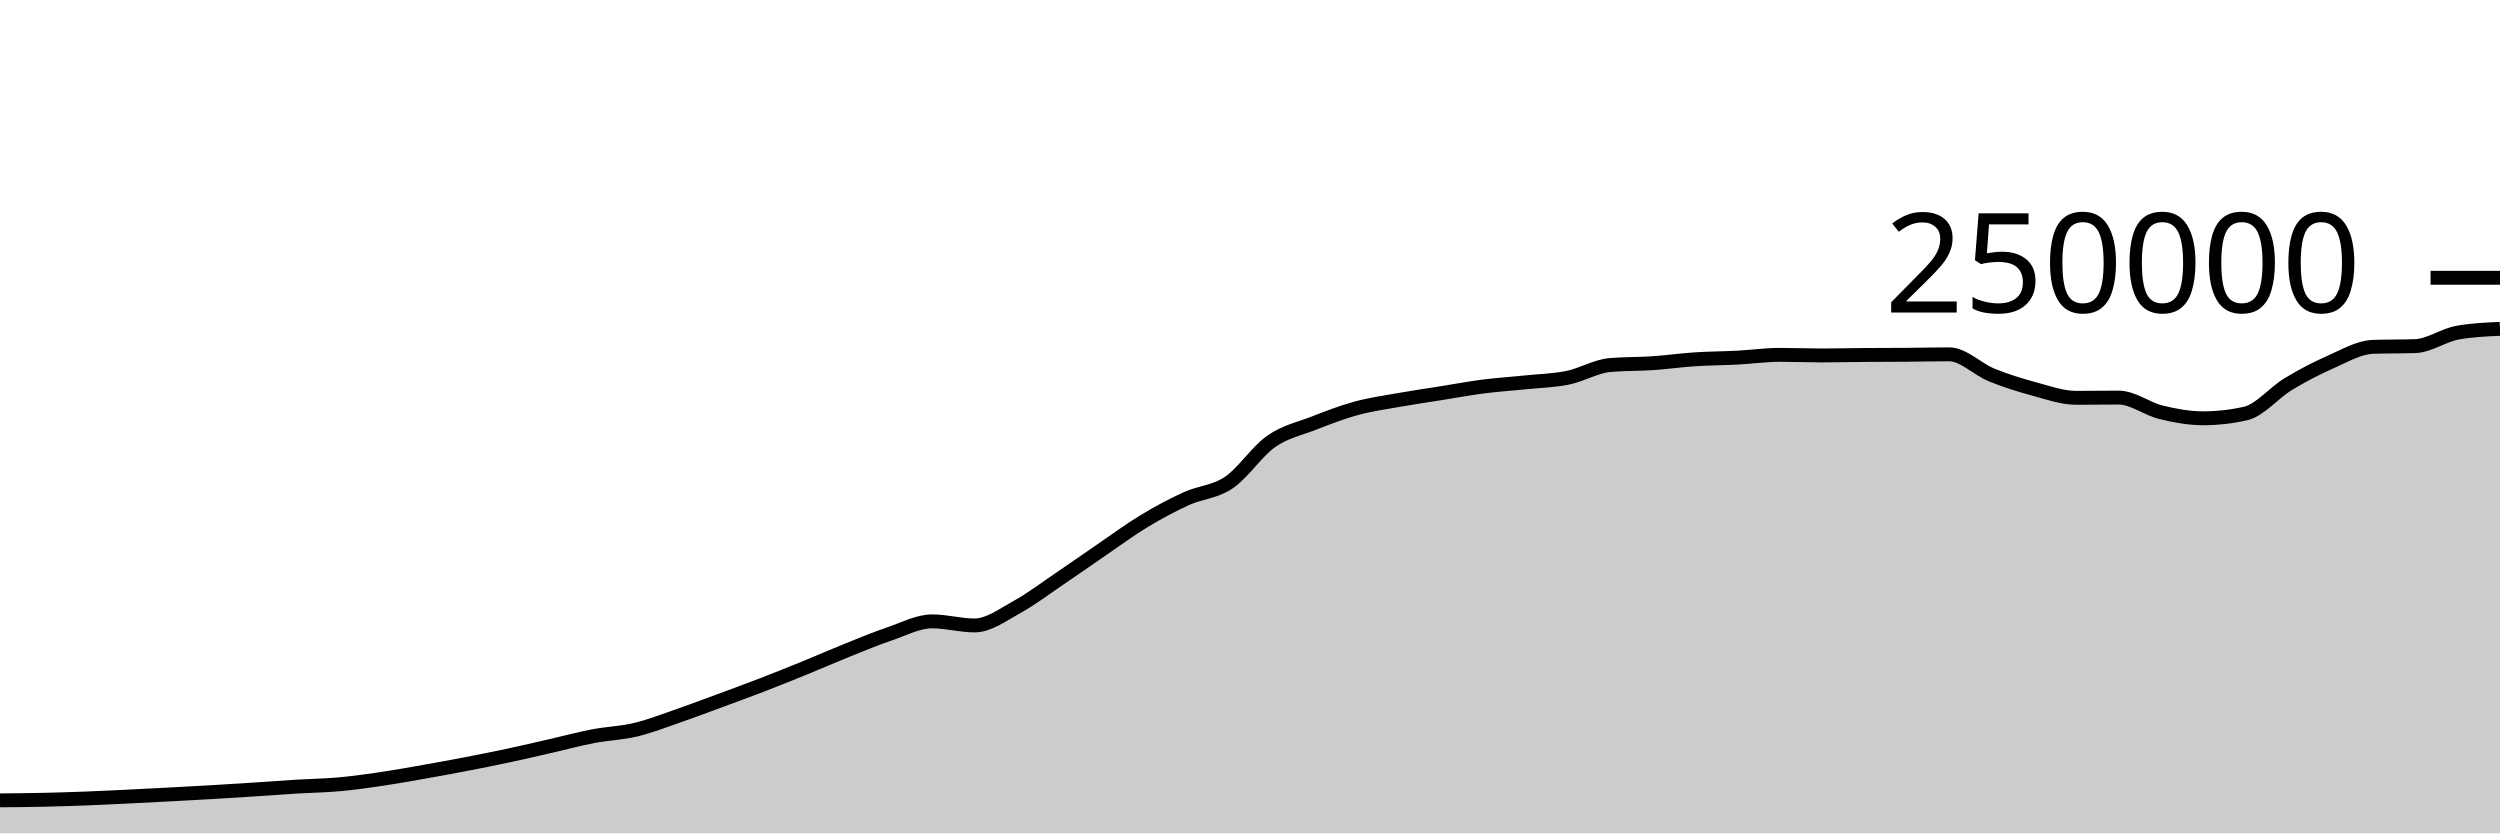
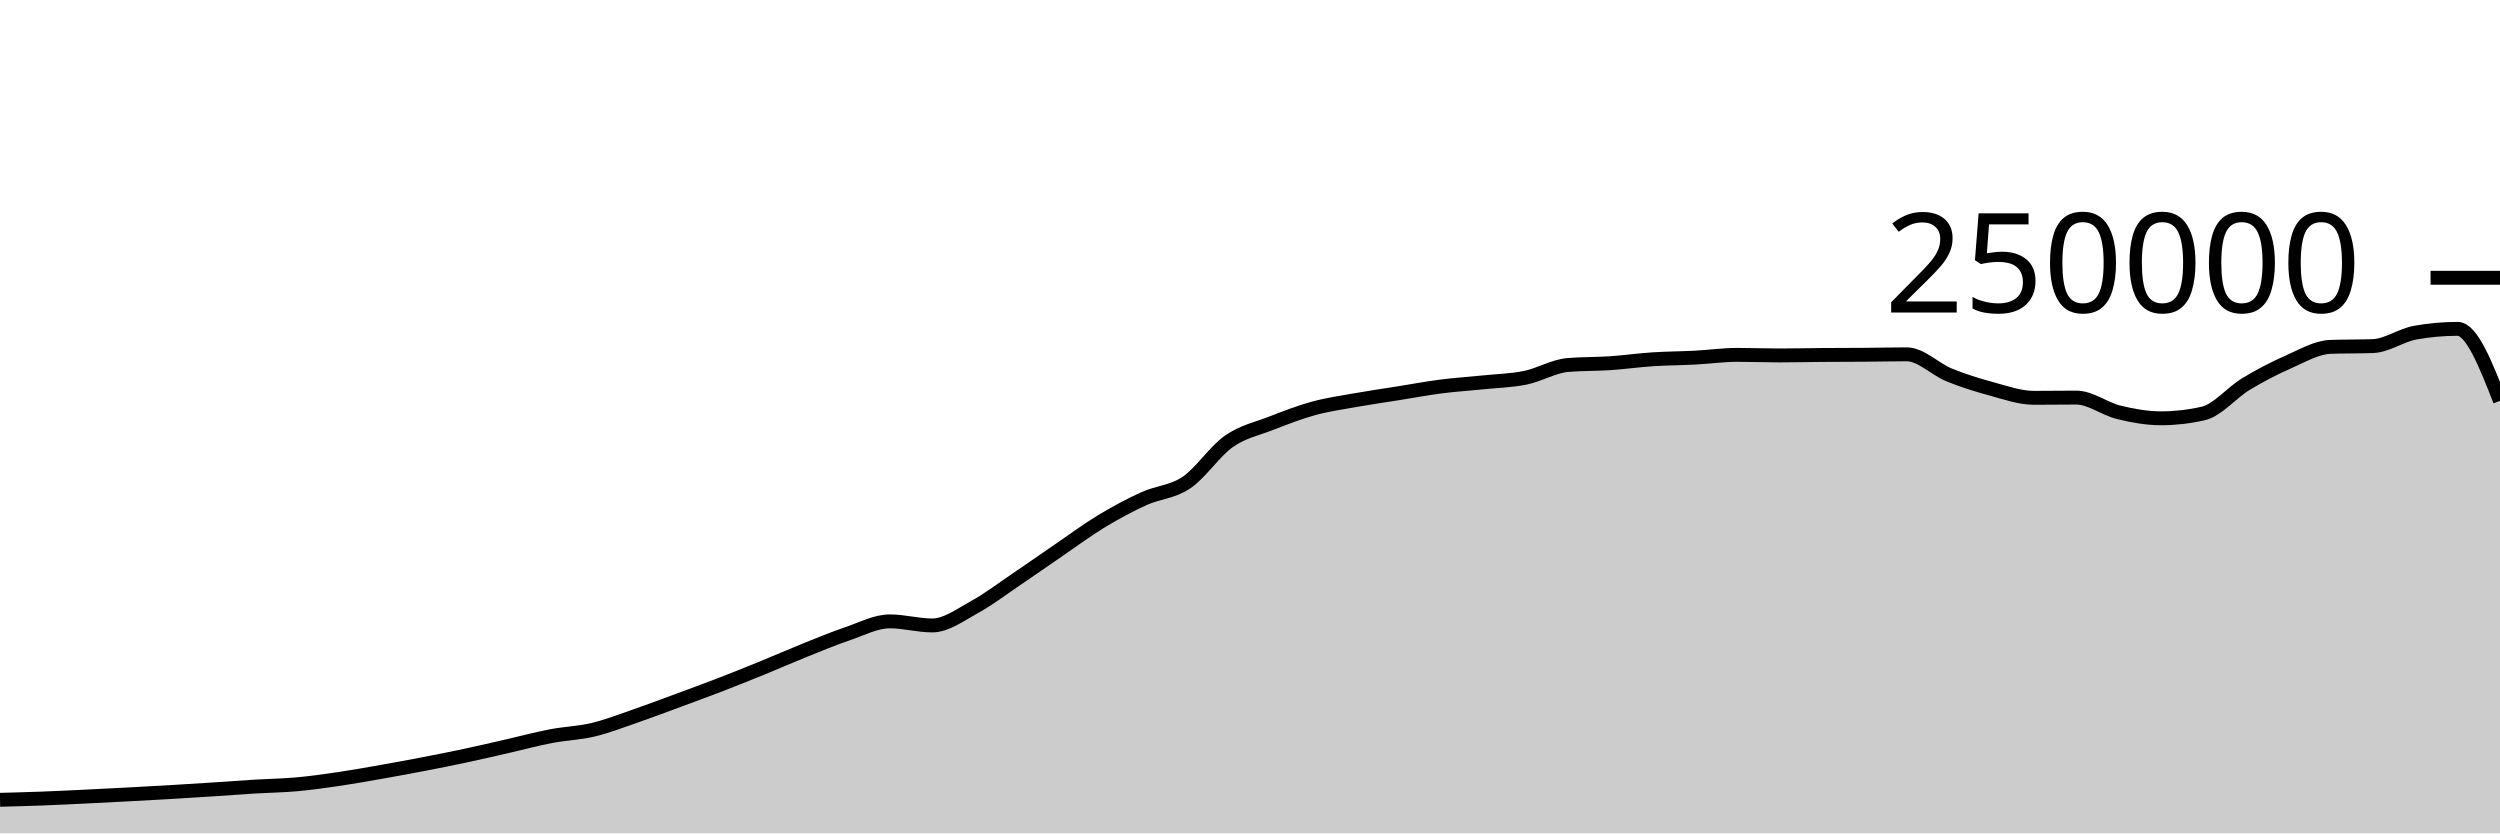
<svg xmlns="http://www.w3.org/2000/svg" viewBox="0 0 180 60">
  <g transform="translate(0,20)">
-     <path class="area" fill="rgba(0, 0, 0, 0.2)" d="M0,37.626C1.017,37.617,2.034,37.608,3.051,37.586C4.068,37.564,5.085,37.533,6.102,37.494C7.119,37.456,8.136,37.405,9.153,37.356C10.169,37.307,11.186,37.255,12.203,37.201C13.22,37.147,14.237,37.093,15.254,37.033C16.271,36.974,17.288,36.91,18.305,36.843C19.322,36.777,20.339,36.698,21.356,36.636C22.373,36.574,23.39,36.562,24.407,36.471C25.424,36.379,26.441,36.237,27.458,36.087C28.475,35.937,29.492,35.752,30.508,35.573C31.525,35.394,32.542,35.209,33.559,35.012C34.576,34.816,35.593,34.614,36.61,34.396C37.627,34.179,38.644,33.94,39.661,33.708C40.678,33.476,41.695,33.199,42.712,33.005C43.729,32.81,44.746,32.783,45.763,32.54C46.78,32.297,47.797,31.898,48.814,31.548C49.831,31.197,50.847,30.81,51.864,30.435C52.881,30.06,53.898,29.689,54.915,29.296C55.932,28.904,56.949,28.495,57.966,28.08C58.983,27.666,60,27.216,61.017,26.808C62.034,26.4,63.051,25.976,64.068,25.631C65.085,25.286,66.102,24.738,67.119,24.738C68.136,24.738,69.153,25.032,70.169,25.032C71.186,25.032,72.203,24.263,73.22,23.705C74.237,23.147,75.254,22.37,76.271,21.683C77.288,20.996,78.305,20.278,79.322,19.584C80.339,18.89,81.356,18.134,82.373,17.52C83.39,16.906,84.407,16.36,85.424,15.898C86.441,15.436,87.458,15.433,88.475,14.746C89.492,14.06,90.508,12.493,91.525,11.781C92.542,11.069,93.559,10.87,94.576,10.474C95.593,10.078,96.61,9.682,97.627,9.404C98.644,9.125,99.661,8.984,100.678,8.803C101.695,8.621,102.712,8.477,103.729,8.315C104.746,8.153,105.763,7.961,106.78,7.83C107.797,7.699,108.814,7.636,109.831,7.53C110.847,7.425,111.864,7.405,112.881,7.197C113.898,6.989,114.915,6.366,115.932,6.28C116.949,6.194,117.966,6.219,118.983,6.151C120,6.082,121.017,5.936,122.034,5.869C123.051,5.802,124.068,5.802,125.085,5.749C126.102,5.696,127.119,5.55,128.136,5.55C129.153,5.55,130.169,5.592,131.186,5.592C132.203,5.592,133.22,5.565,134.237,5.558C135.254,5.55,136.271,5.552,137.288,5.544C138.305,5.537,139.322,5.511,140.339,5.511C141.356,5.511,142.373,6.581,143.39,6.995C144.407,7.41,145.424,7.725,146.441,8C147.458,8.275,148.475,8.643,149.492,8.643C150.508,8.643,151.525,8.626,152.542,8.626C153.559,8.626,154.576,9.437,155.593,9.685C156.61,9.934,157.627,10.117,158.644,10.117C159.661,10.117,160.678,10.001,161.695,9.767C162.712,9.533,163.729,8.276,164.746,7.66C165.763,7.043,166.78,6.515,167.797,6.067C168.814,5.62,169.831,5.012,170.847,4.974C171.864,4.937,172.881,4.956,173.898,4.919C174.915,4.881,175.932,4.133,176.949,3.951C177.966,3.768,178.983,3.722,180,3.677L180,40C178.983,40,177.966,40,176.949,40C175.932,40,174.915,40,173.898,40C172.881,40,171.864,40,170.847,40C169.831,40,168.814,40,167.797,40C166.78,40,165.763,40,164.746,40C163.729,40,162.712,40,161.695,40C160.678,40,159.661,40,158.644,40C157.627,40,156.61,40,155.593,40C154.576,40,153.559,40,152.542,40C151.525,40,150.508,40,149.492,40C148.475,40,147.458,40,146.441,40C145.424,40,144.407,40,143.39,40C142.373,40,141.356,40,140.339,40C139.322,40,138.305,40,137.288,40C136.271,40,135.254,40,134.237,40C133.22,40,132.203,40,131.186,40C130.169,40,129.153,40,128.136,40C127.119,40,126.102,40,125.085,40C124.068,40,123.051,40,122.034,40C121.017,40,120,40,118.983,40C117.966,40,116.949,40,115.932,40C114.915,40,113.898,40,112.881,40C111.864,40,110.847,40,109.831,40C108.814,40,107.797,40,106.78,40C105.763,40,104.746,40,103.729,40C102.712,40,101.695,40,100.678,40C99.661,40,98.644,40,97.627,40C96.61,40,95.593,40,94.576,40C93.559,40,92.542,40,91.525,40C90.508,40,89.492,40,88.475,40C87.458,40,86.441,40,85.424,40C84.407,40,83.39,40,82.373,40C81.356,40,80.339,40,79.322,40C78.305,40,77.288,40,76.271,40C75.254,40,74.237,40,73.22,40C72.203,40,71.186,40,70.169,40C69.153,40,68.136,40,67.119,40C66.102,40,65.085,40,64.068,40C63.051,40,62.034,40,61.017,40C60,40,58.983,40,57.966,40C56.949,40,55.932,40,54.915,40C53.898,40,52.881,40,51.864,40C50.847,40,49.831,40,48.814,40C47.797,40,46.78,40,45.763,40C44.746,40,43.729,40,42.712,40C41.695,40,40.678,40,39.661,40C38.644,40,37.627,40,36.61,40C35.593,40,34.576,40,33.559,40C32.542,40,31.525,40,30.508,40C29.492,40,28.475,40,27.458,40C26.441,40,25.424,40,24.407,40C23.39,40,22.373,40,21.356,40C20.339,40,19.322,40,18.305,40C17.288,40,16.271,40,15.254,40C14.237,40,13.22,40,12.203,40C11.186,40,10.169,40,9.153,40C8.136,40,7.119,40,6.102,40C5.085,40,4.068,40,3.051,40C2.034,40,1.017,40,0,40Z" />
-     <path class="line" stroke="black" fill="none" d="M0,37.626C1.017,37.617,2.034,37.608,3.051,37.586C4.068,37.564,5.085,37.533,6.102,37.494C7.119,37.456,8.136,37.405,9.153,37.356C10.169,37.307,11.186,37.255,12.203,37.201C13.22,37.147,14.237,37.093,15.254,37.033C16.271,36.974,17.288,36.91,18.305,36.843C19.322,36.777,20.339,36.698,21.356,36.636C22.373,36.574,23.39,36.562,24.407,36.471C25.424,36.379,26.441,36.237,27.458,36.087C28.475,35.937,29.492,35.752,30.508,35.573C31.525,35.394,32.542,35.209,33.559,35.012C34.576,34.816,35.593,34.614,36.61,34.396C37.627,34.179,38.644,33.94,39.661,33.708C40.678,33.476,41.695,33.199,42.712,33.005C43.729,32.81,44.746,32.783,45.763,32.54C46.78,32.297,47.797,31.898,48.814,31.548C49.831,31.197,50.847,30.81,51.864,30.435C52.881,30.06,53.898,29.689,54.915,29.296C55.932,28.904,56.949,28.495,57.966,28.08C58.983,27.666,60,27.216,61.017,26.808C62.034,26.4,63.051,25.976,64.068,25.631C65.085,25.286,66.102,24.738,67.119,24.738C68.136,24.738,69.153,25.032,70.169,25.032C71.186,25.032,72.203,24.263,73.22,23.705C74.237,23.147,75.254,22.37,76.271,21.683C77.288,20.996,78.305,20.278,79.322,19.584C80.339,18.89,81.356,18.134,82.373,17.52C83.39,16.906,84.407,16.36,85.424,15.898C86.441,15.436,87.458,15.433,88.475,14.746C89.492,14.06,90.508,12.493,91.525,11.781C92.542,11.069,93.559,10.87,94.576,10.474C95.593,10.078,96.61,9.682,97.627,9.404C98.644,9.125,99.661,8.984,100.678,8.803C101.695,8.621,102.712,8.477,103.729,8.315C104.746,8.153,105.763,7.961,106.78,7.83C107.797,7.699,108.814,7.636,109.831,7.53C110.847,7.425,111.864,7.405,112.881,7.197C113.898,6.989,114.915,6.366,115.932,6.28C116.949,6.194,117.966,6.219,118.983,6.151C120,6.082,121.017,5.936,122.034,5.869C123.051,5.802,124.068,5.802,125.085,5.749C126.102,5.696,127.119,5.55,128.136,5.55C129.153,5.55,130.169,5.592,131.186,5.592C132.203,5.592,133.22,5.565,134.237,5.558C135.254,5.55,136.271,5.552,137.288,5.544C138.305,5.537,139.322,5.511,140.339,5.511C141.356,5.511,142.373,6.581,143.39,6.995C144.407,7.41,145.424,7.725,146.441,8C147.458,8.275,148.475,8.643,149.492,8.643C150.508,8.643,151.525,8.626,152.542,8.626C153.559,8.626,154.576,9.437,155.593,9.685C156.61,9.934,157.627,10.117,158.644,10.117C159.661,10.117,160.678,10.001,161.695,9.767C162.712,9.533,163.729,8.276,164.746,7.66C165.763,7.043,166.78,6.515,167.797,6.067C168.814,5.62,169.831,5.012,170.847,4.974C171.864,4.937,172.881,4.956,173.898,4.919C174.915,4.881,175.932,4.133,176.949,3.951C177.966,3.768,178.983,3.722,180,3.677" />
+     <path class="area" fill="rgba(0, 0, 0, 0.2)" d="M0,37.586C1.017,37.559,2.034,37.533,3.051,37.494C4.068,37.456,5.085,37.405,6.102,37.356C7.119,37.307,8.136,37.255,9.153,37.201C10.169,37.147,11.186,37.093,12.203,37.033C13.22,36.974,14.237,36.91,15.254,36.843C16.271,36.777,17.288,36.698,18.305,36.636C19.322,36.574,20.339,36.562,21.356,36.471C22.373,36.379,23.39,36.237,24.407,36.087C25.424,35.937,26.441,35.752,27.458,35.573C28.475,35.394,29.492,35.209,30.508,35.012C31.525,34.816,32.542,34.614,33.559,34.396C34.576,34.179,35.593,33.94,36.61,33.708C37.627,33.476,38.644,33.199,39.661,33.005C40.678,32.81,41.695,32.783,42.712,32.54C43.729,32.297,44.746,31.898,45.763,31.548C46.78,31.197,47.797,30.81,48.814,30.435C49.831,30.06,50.847,29.689,51.864,29.296C52.881,28.904,53.898,28.495,54.915,28.08C55.932,27.666,56.949,27.216,57.966,26.808C58.983,26.4,60,25.976,61.017,25.631C62.034,25.286,63.051,24.738,64.068,24.738C65.085,24.738,66.102,25.032,67.119,25.032C68.136,25.032,69.153,24.263,70.169,23.705C71.186,23.147,72.203,22.37,73.22,21.683C74.237,20.996,75.254,20.278,76.271,19.584C77.288,18.89,78.305,18.134,79.322,17.52C80.339,16.906,81.356,16.36,82.373,15.898C83.39,15.436,84.407,15.433,85.424,14.746C86.441,14.06,87.458,12.493,88.475,11.781C89.492,11.069,90.508,10.87,91.525,10.474C92.542,10.078,93.559,9.682,94.576,9.404C95.593,9.125,96.61,8.984,97.627,8.803C98.644,8.621,99.661,8.477,100.678,8.315C101.695,8.153,102.712,7.961,103.729,7.83C104.746,7.699,105.763,7.636,106.78,7.53C107.797,7.425,108.814,7.405,109.831,7.197C110.847,6.989,111.864,6.366,112.881,6.28C113.898,6.194,114.915,6.219,115.932,6.151C116.949,6.082,117.966,5.936,118.983,5.869C120,5.802,121.017,5.802,122.034,5.749C123.051,5.696,124.068,5.55,125.085,5.55C126.102,5.55,127.119,5.592,128.136,5.592C129.153,5.592,130.169,5.565,131.186,5.558C132.203,5.55,133.22,5.552,134.237,5.544C135.254,5.537,136.271,5.511,137.288,5.511C138.305,5.511,139.322,6.581,140.339,6.995C141.356,7.41,142.373,7.725,143.39,8C144.407,8.275,145.424,8.643,146.441,8.643C147.458,8.643,148.475,8.626,149.492,8.626C150.508,8.626,151.525,9.437,152.542,9.685C153.559,9.934,154.576,10.117,155.593,10.117C156.61,10.117,157.627,10.001,158.644,9.767C159.661,9.533,160.678,8.276,161.695,7.66C162.712,7.043,163.729,6.515,164.746,6.067C165.763,5.62,166.78,5.012,167.797,4.974C168.814,4.937,169.831,4.956,170.847,4.919C171.864,4.881,172.881,4.133,173.898,3.951C174.915,3.768,175.932,3.677,176.949,3.677C177.966,3.677,178.983,6.269,180,8.86L180,40C178.983,40,177.966,40,176.949,40C175.932,40,174.915,40,173.898,40C172.881,40,171.864,40,170.847,40C169.831,40,168.814,40,167.797,40C166.78,40,165.763,40,164.746,40C163.729,40,162.712,40,161.695,40C160.678,40,159.661,40,158.644,40C157.627,40,156.61,40,155.593,40C154.576,40,153.559,40,152.542,40C151.525,40,150.508,40,149.492,40C148.475,40,147.458,40,146.441,40C145.424,40,144.407,40,143.39,40C142.373,40,141.356,40,140.339,40C139.322,40,138.305,40,137.288,40C136.271,40,135.254,40,134.237,40C133.22,40,132.203,40,131.186,40C130.169,40,129.153,40,128.136,40C127.119,40,126.102,40,125.085,40C124.068,40,123.051,40,122.034,40C121.017,40,120,40,118.983,40C117.966,40,116.949,40,115.932,40C114.915,40,113.898,40,112.881,40C111.864,40,110.847,40,109.831,40C108.814,40,107.797,40,106.78,40C105.763,40,104.746,40,103.729,40C102.712,40,101.695,40,100.678,40C99.661,40,98.644,40,97.627,40C96.61,40,95.593,40,94.576,40C93.559,40,92.542,40,91.525,40C90.508,40,89.492,40,88.475,40C87.458,40,86.441,40,85.424,40C84.407,40,83.39,40,82.373,40C81.356,40,80.339,40,79.322,40C78.305,40,77.288,40,76.271,40C75.254,40,74.237,40,73.22,40C72.203,40,71.186,40,70.169,40C69.153,40,68.136,40,67.119,40C66.102,40,65.085,40,64.068,40C63.051,40,62.034,40,61.017,40C60,40,58.983,40,57.966,40C56.949,40,55.932,40,54.915,40C53.898,40,52.881,40,51.864,40C50.847,40,49.831,40,48.814,40C47.797,40,46.78,40,45.763,40C44.746,40,43.729,40,42.712,40C41.695,40,40.678,40,39.661,40C38.644,40,37.627,40,36.61,40C35.593,40,34.576,40,33.559,40C32.542,40,31.525,40,30.508,40C29.492,40,28.475,40,27.458,40C26.441,40,25.424,40,24.407,40C23.39,40,22.373,40,21.356,40C20.339,40,19.322,40,18.305,40C17.288,40,16.271,40,15.254,40C14.237,40,13.22,40,12.203,40C11.186,40,10.169,40,9.153,40C8.136,40,7.119,40,6.102,40C5.085,40,4.068,40,3.051,40C2.034,40,1.017,40,0,40Z" />
+     <path class="line" stroke="black" fill="none" d="M0,37.586C1.017,37.559,2.034,37.533,3.051,37.494C4.068,37.456,5.085,37.405,6.102,37.356C7.119,37.307,8.136,37.255,9.153,37.201C10.169,37.147,11.186,37.093,12.203,37.033C13.22,36.974,14.237,36.91,15.254,36.843C16.271,36.777,17.288,36.698,18.305,36.636C19.322,36.574,20.339,36.562,21.356,36.471C22.373,36.379,23.39,36.237,24.407,36.087C25.424,35.937,26.441,35.752,27.458,35.573C28.475,35.394,29.492,35.209,30.508,35.012C31.525,34.816,32.542,34.614,33.559,34.396C34.576,34.179,35.593,33.94,36.61,33.708C37.627,33.476,38.644,33.199,39.661,33.005C40.678,32.81,41.695,32.783,42.712,32.54C43.729,32.297,44.746,31.898,45.763,31.548C46.78,31.197,47.797,30.81,48.814,30.435C49.831,30.06,50.847,29.689,51.864,29.296C52.881,28.904,53.898,28.495,54.915,28.08C55.932,27.666,56.949,27.216,57.966,26.808C58.983,26.4,60,25.976,61.017,25.631C62.034,25.286,63.051,24.738,64.068,24.738C65.085,24.738,66.102,25.032,67.119,25.032C68.136,25.032,69.153,24.263,70.169,23.705C71.186,23.147,72.203,22.37,73.22,21.683C74.237,20.996,75.254,20.278,76.271,19.584C77.288,18.89,78.305,18.134,79.322,17.52C80.339,16.906,81.356,16.36,82.373,15.898C83.39,15.436,84.407,15.433,85.424,14.746C86.441,14.06,87.458,12.493,88.475,11.781C89.492,11.069,90.508,10.87,91.525,10.474C92.542,10.078,93.559,9.682,94.576,9.404C95.593,9.125,96.61,8.984,97.627,8.803C98.644,8.621,99.661,8.477,100.678,8.315C101.695,8.153,102.712,7.961,103.729,7.83C104.746,7.699,105.763,7.636,106.78,7.53C107.797,7.425,108.814,7.405,109.831,7.197C110.847,6.989,111.864,6.366,112.881,6.28C113.898,6.194,114.915,6.219,115.932,6.151C116.949,6.082,117.966,5.936,118.983,5.869C120,5.802,121.017,5.802,122.034,5.749C123.051,5.696,124.068,5.55,125.085,5.55C126.102,5.55,127.119,5.592,128.136,5.592C129.153,5.592,130.169,5.565,131.186,5.558C132.203,5.55,133.22,5.552,134.237,5.544C135.254,5.537,136.271,5.511,137.288,5.511C138.305,5.511,139.322,6.581,140.339,6.995C141.356,7.41,142.373,7.725,143.39,8C144.407,8.275,145.424,8.643,146.441,8.643C147.458,8.643,148.475,8.626,149.492,8.626C150.508,8.626,151.525,9.437,152.542,9.685C153.559,9.934,154.576,10.117,155.593,10.117C156.61,10.117,157.627,10.001,158.644,9.767C159.661,9.533,160.678,8.276,161.695,7.66C162.712,7.043,163.729,6.515,164.746,6.067C165.763,5.62,166.78,5.012,167.797,4.974C168.814,4.937,169.831,4.956,170.847,4.919C171.864,4.881,172.881,4.133,173.898,3.951C174.915,3.768,175.932,3.677,176.949,3.677C177.966,3.677,178.983,6.269,180,8.86" />
    <path class="axis-ceiling" stroke-width="1" stroke="black" fill="none" d="M175,0L180,0" />
    <text class="axis-ceiling-label" font-family="sans-serif" text-anchor="end" font-size="10px" x="170" y="2.5">250000</text>
  </g>
</svg>
